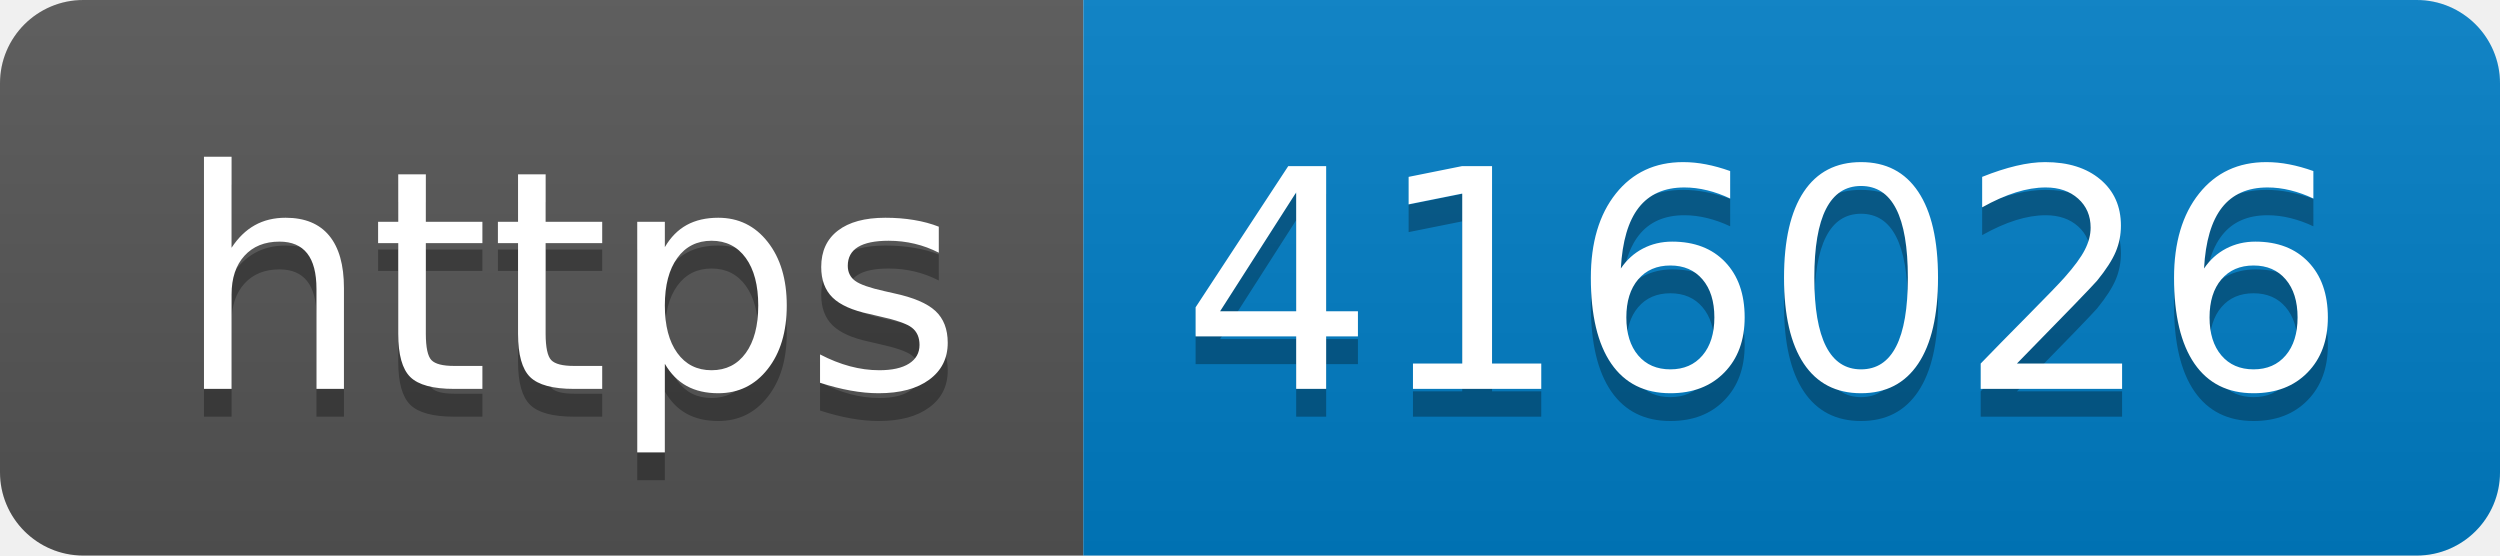
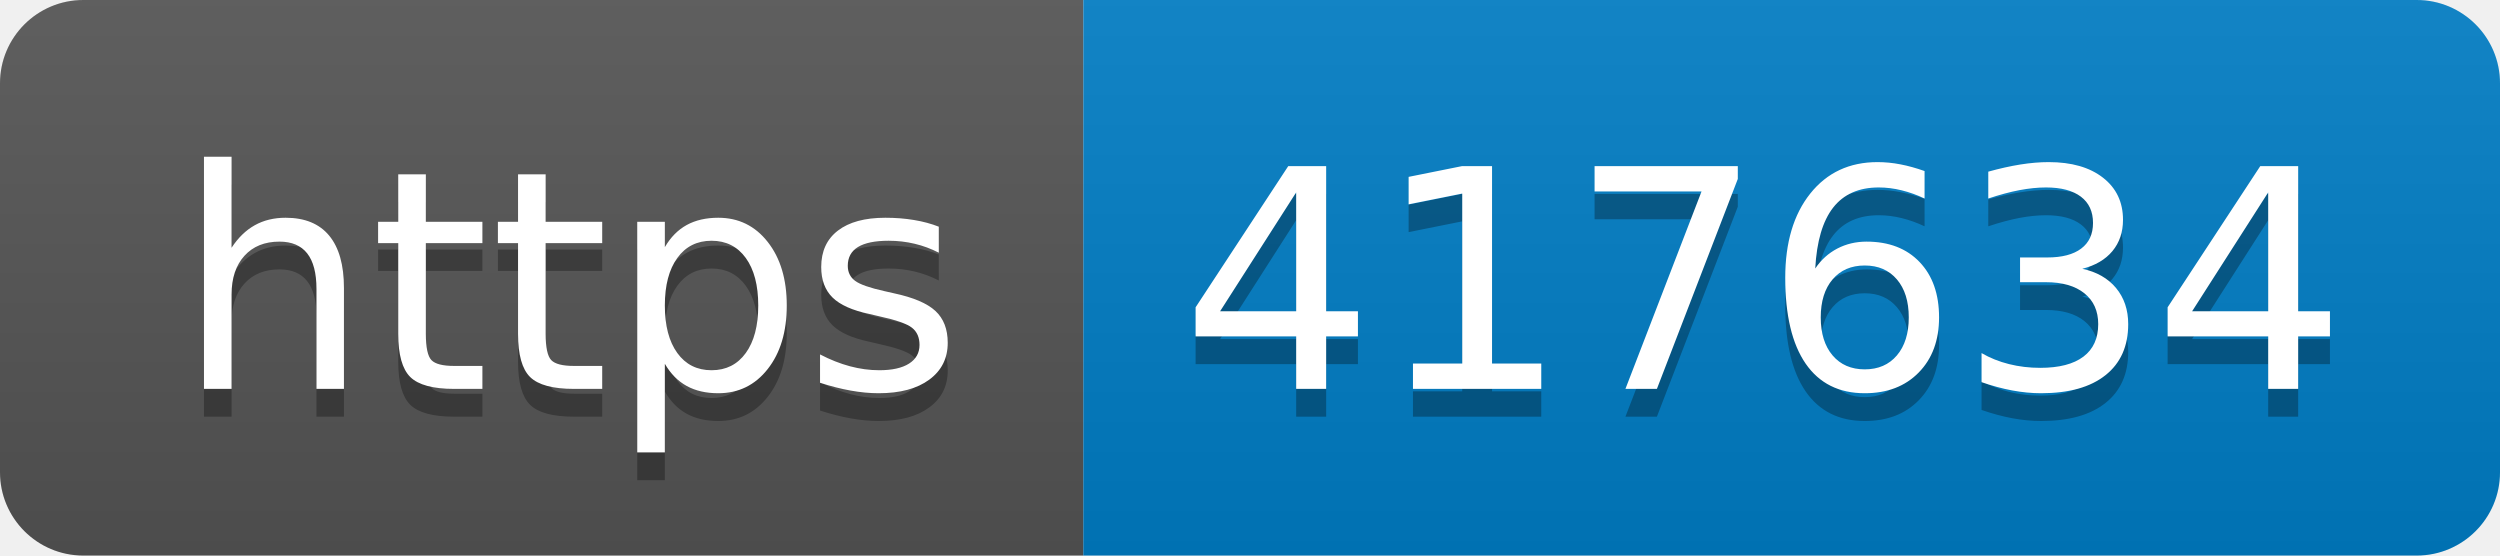
- <svg xmlns="http://www.w3.org/2000/svg" width="90" height="20" role="img" aria-label="https: 416026">
+ <svg xmlns="http://www.w3.org/2000/svg" width="90" height="20" role="img" aria-label="https: 417634">
  <linearGradient id="s" x2="0" y2="100%">
    <stop offset="0" stop-color="#bbb" stop-opacity=".1" />
    <stop offset="1" stop-opacity=".1" />
  </linearGradient>
  <clipPath id="r">
    <rect width="90" height="20" rx="3" fill="#fff" />
  </clipPath>
  <g clip-path="url(#r)">
    <rect width="39" height="20" fill="#555" />
    <rect x="39" width="51" height="20" fill="#007ec6" />
    <rect width="90" height="20" fill="url(#s)" />
  </g>
  <g fill="#fff" text-anchor="middle" font-family="Verdana,Geneva,DejaVu Sans,sans-serif" text-rendering="geometricPrecision" font-size="110">
    <text aria-hidden="true" x="205" y="150" fill="#010101" fill-opacity=".3" transform="scale(.1)" textLength="290">https</text>
    <text x="205" y="140" transform="scale(.1)" fill="#fff" textLength="290">https</text>
-     <text aria-hidden="true" x="635" y="150" fill="#010101" fill-opacity=".3" transform="scale(.1)" textLength="410">416026</text>
-     <text x="635" y="140" transform="scale(.1)" fill="#fff" textLength="410">416026</text>
+     <text aria-hidden="true" x="635" y="150" fill="#010101" fill-opacity=".3" transform="scale(.1)" textLength="410">417634</text>
+     <text x="635" y="140" transform="scale(.1)" fill="#fff" textLength="410">417634</text>
  </g>
</svg>
